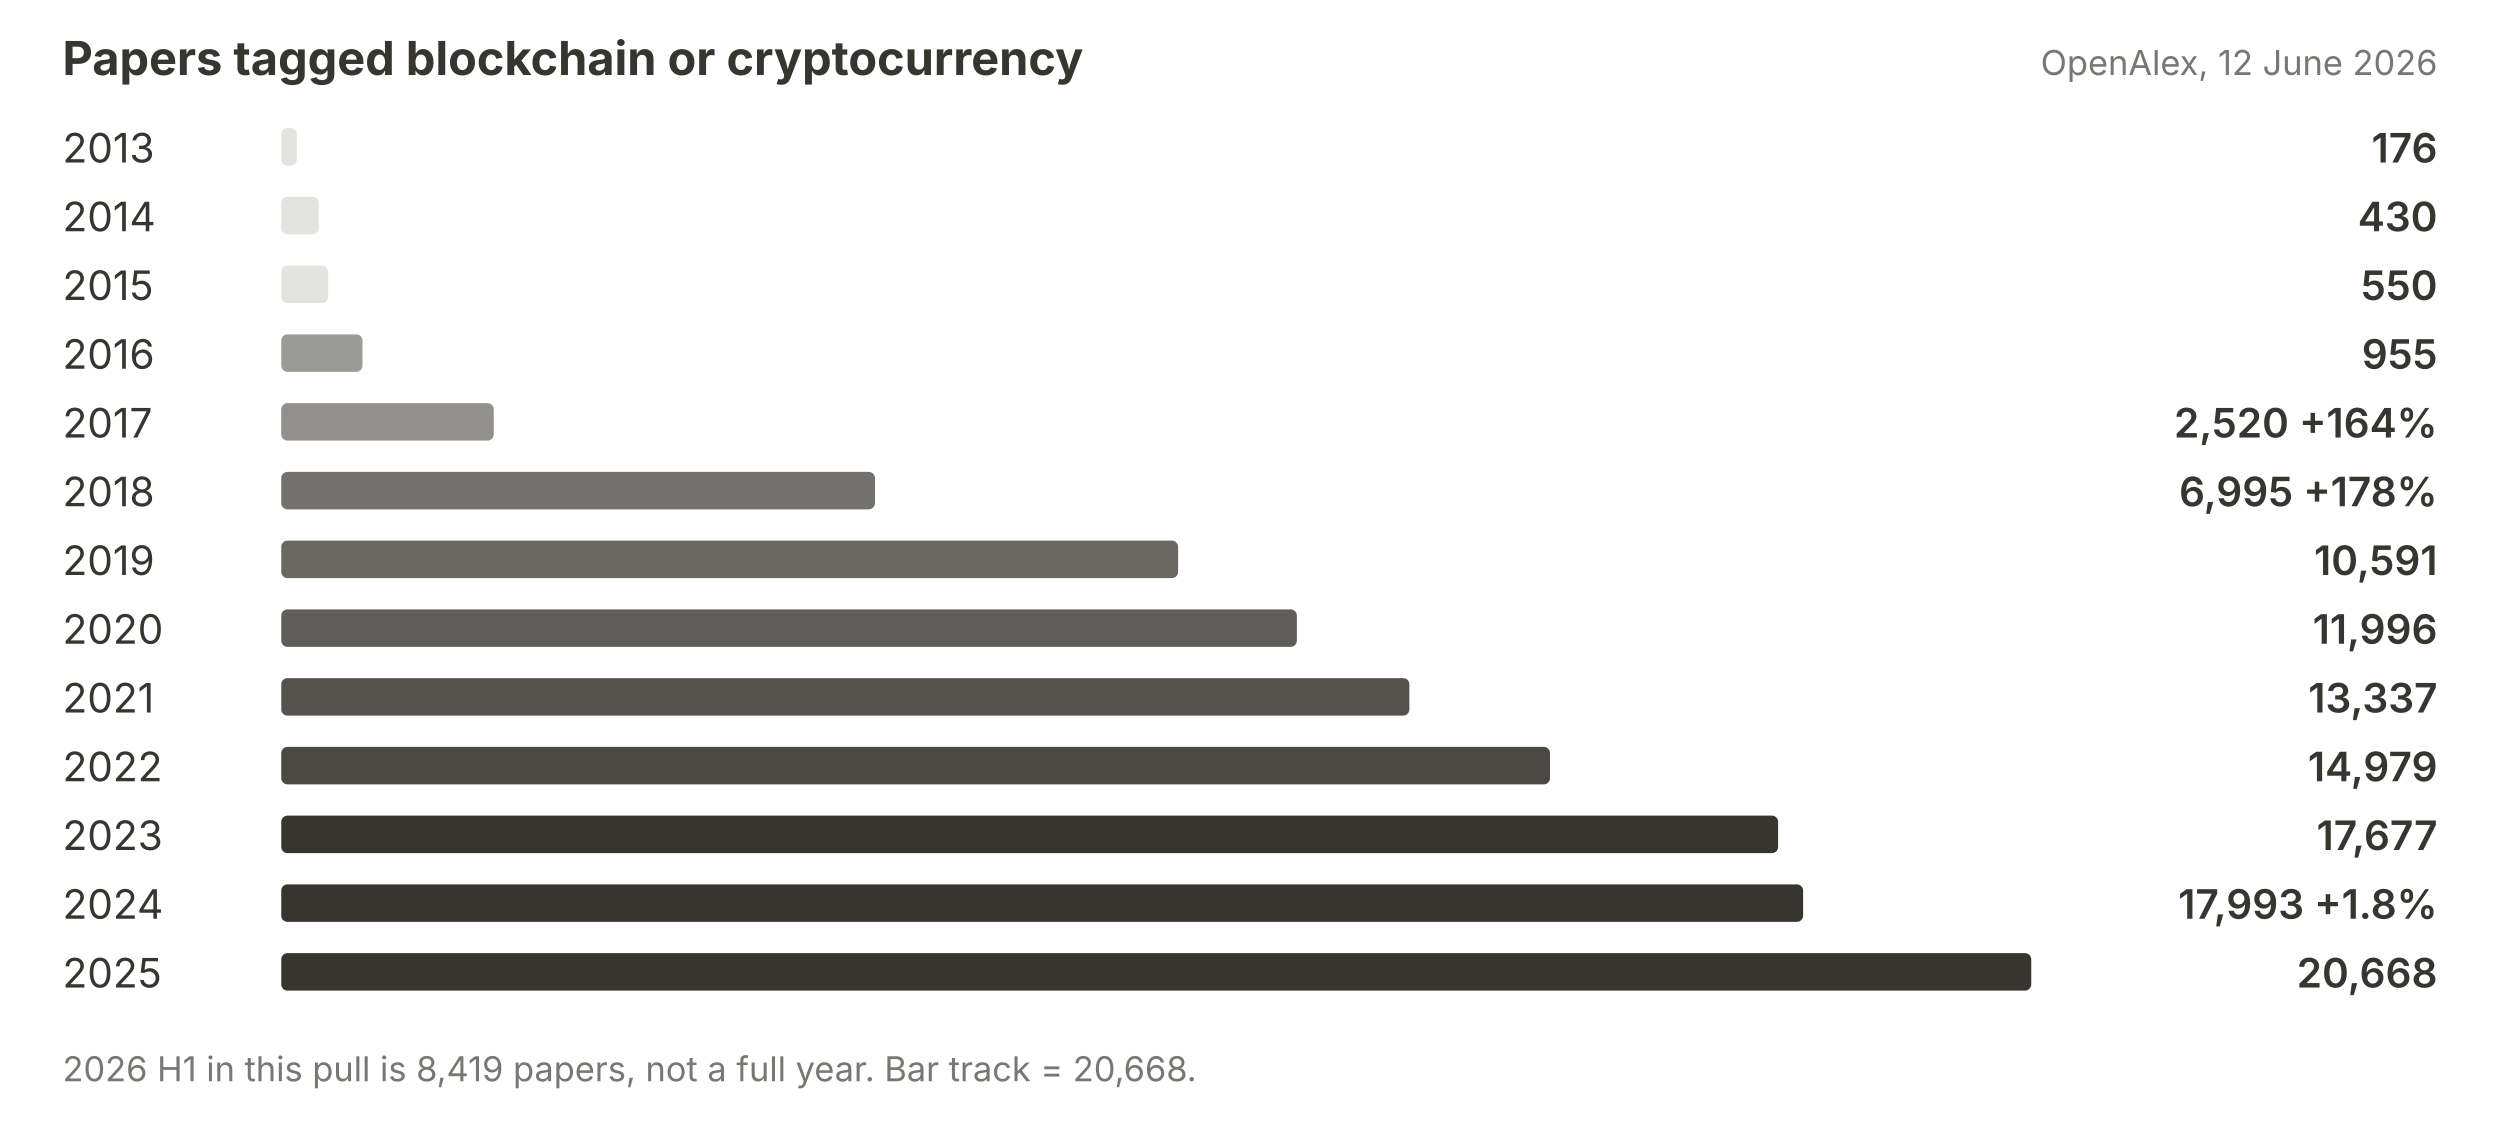
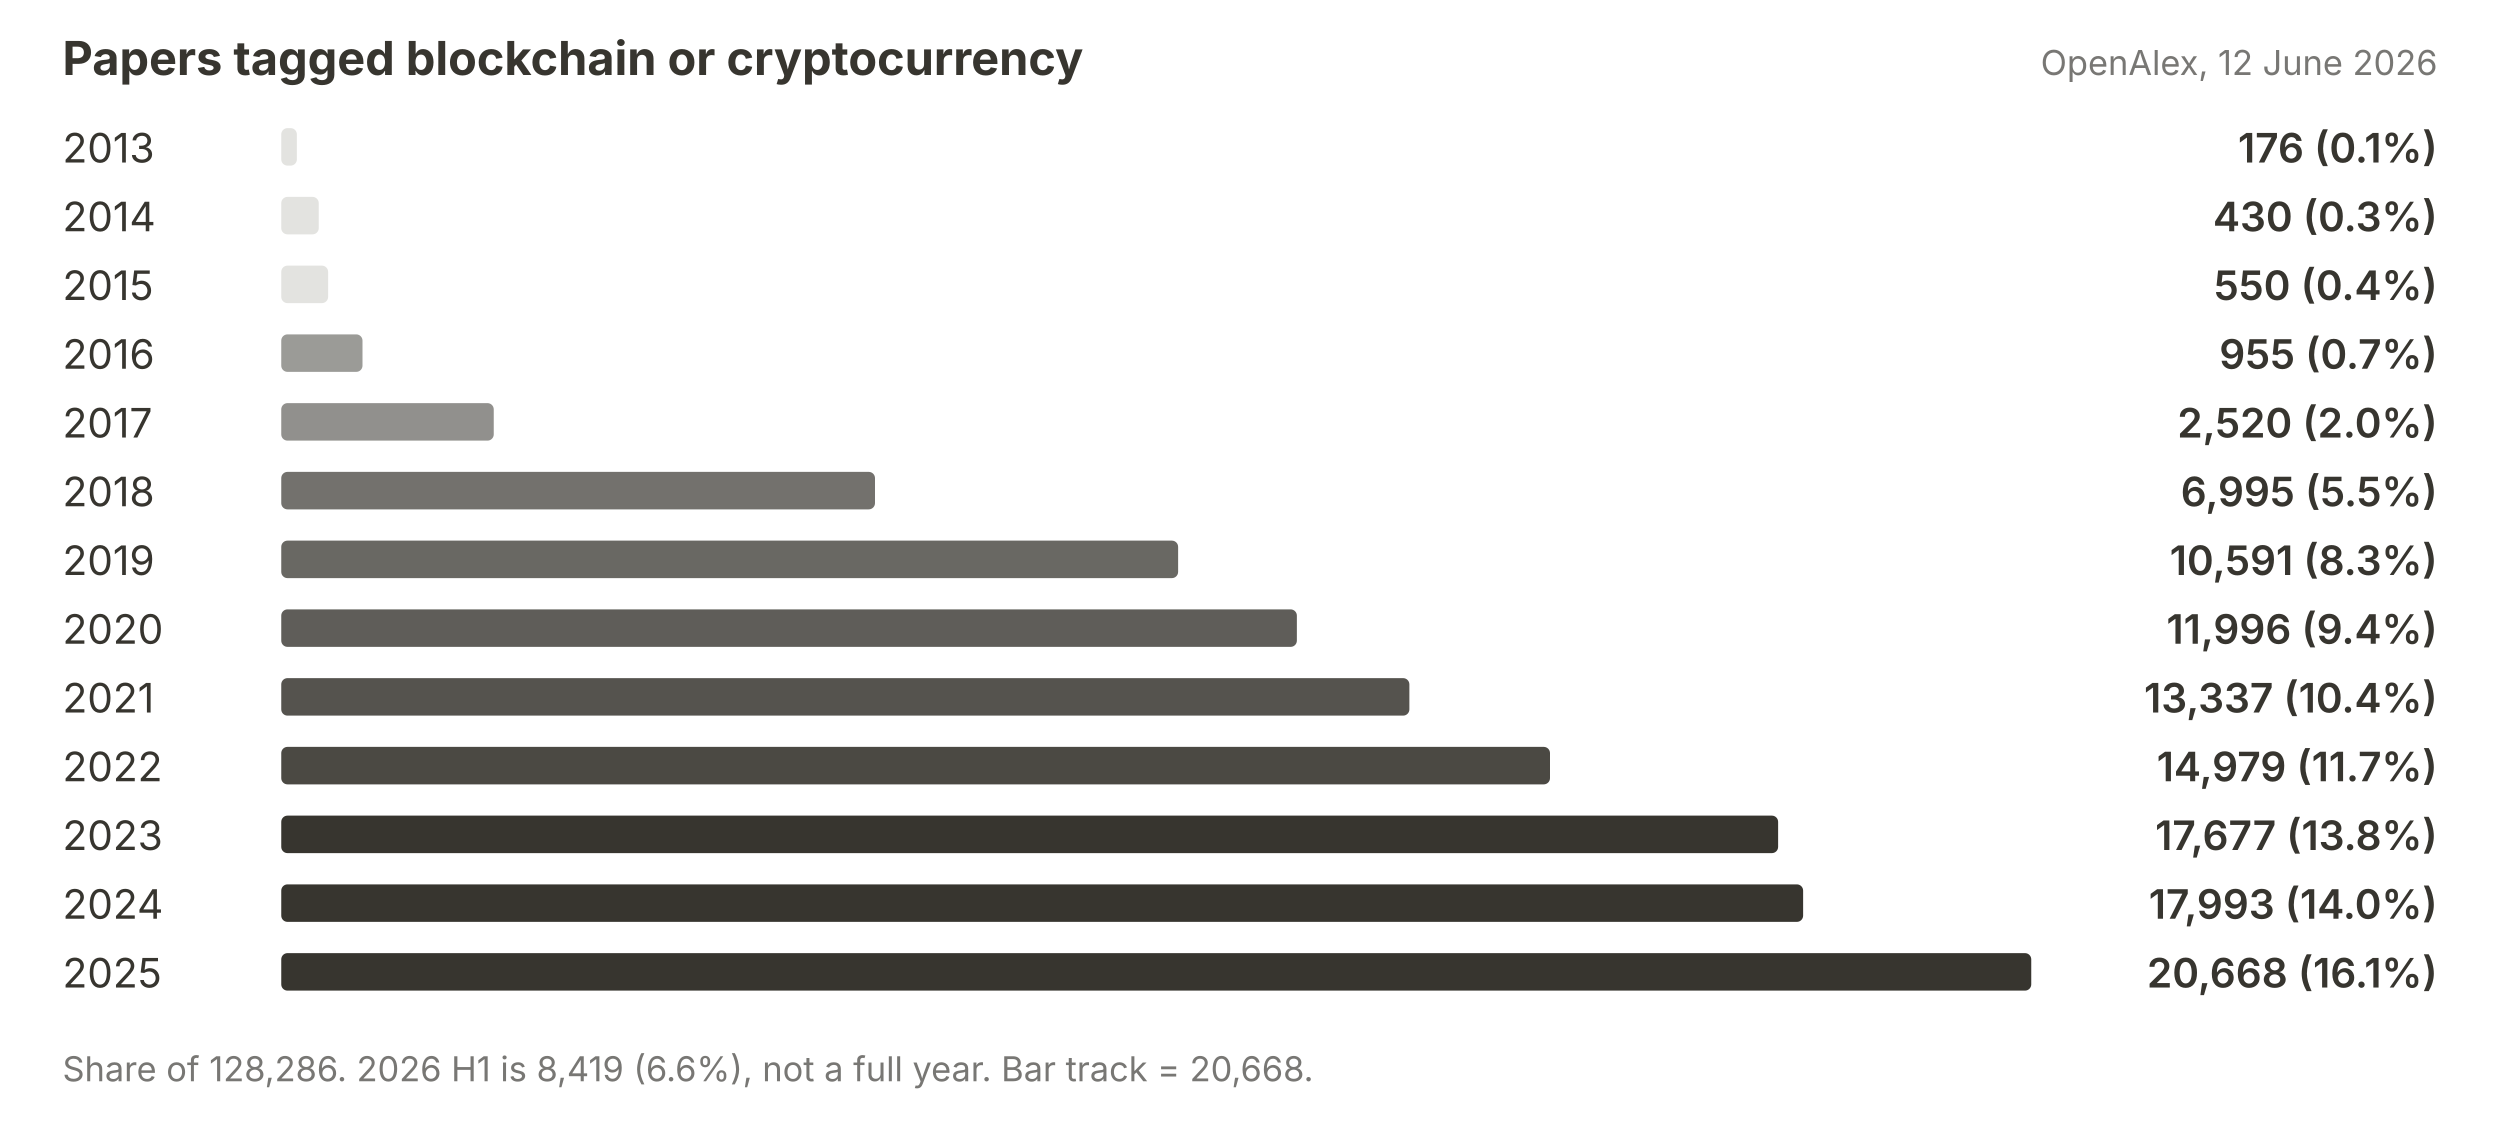
<svg xmlns="http://www.w3.org/2000/svg" width="800" height="360" viewBox="0 0 800 360">
  <rect width="800" height="360" fill="#ffffff" />
  <text x="20" y="24" fill="#37352f" font-family="Inter, system-ui, sans-serif" font-size="15" font-weight="700">Papers tagged blockchain or cryptocurrency</text>
  <text x="780" y="24" text-anchor="end" fill="#787774" font-family="Inter, system-ui, sans-serif" font-size="11">OpenAlex, 12 June 2026</text>
  <text x="20" y="52" fill="#37352f" font-family="Inter, system-ui, sans-serif" font-size="13">2013</text>
  <rect x="90" y="41" width="5" height="12" rx="2" fill="#e3e3e0" />
-   <text x="780" y="52" text-anchor="end" fill="#37352f" font-family="Inter, system-ui, sans-serif" font-size="13" font-weight="600">176</text>
+   <text x="780" y="52" text-anchor="end" fill="#37352f" font-family="Inter, system-ui, sans-serif" font-size="13" font-weight="600">176 (0.1%)</text>
  <text x="20" y="74" fill="#37352f" font-family="Inter, system-ui, sans-serif" font-size="13">2014</text>
  <rect x="90" y="63" width="12" height="12" rx="2" fill="#e3e3e0" />
-   <text x="780" y="74" text-anchor="end" fill="#37352f" font-family="Inter, system-ui, sans-serif" font-size="13" font-weight="600">430</text>
+   <text x="780" y="74" text-anchor="end" fill="#37352f" font-family="Inter, system-ui, sans-serif" font-size="13" font-weight="600">430 (0.3%)</text>
  <text x="20" y="96" fill="#37352f" font-family="Inter, system-ui, sans-serif" font-size="13">2015</text>
  <rect x="90" y="85" width="15" height="12" rx="2" fill="#e3e3e0" />
-   <text x="780" y="96" text-anchor="end" fill="#37352f" font-family="Inter, system-ui, sans-serif" font-size="13" font-weight="600">550</text>
+   <text x="780" y="96" text-anchor="end" fill="#37352f" font-family="Inter, system-ui, sans-serif" font-size="13" font-weight="600">550 (0.4%)</text>
  <text x="20" y="118" fill="#37352f" font-family="Inter, system-ui, sans-serif" font-size="13">2016</text>
  <rect x="90" y="107" width="26" height="12" rx="2" fill="#9b9b97" />
-   <text x="780" y="118" text-anchor="end" fill="#37352f" font-family="Inter, system-ui, sans-serif" font-size="13" font-weight="600">955</text>
+   <text x="780" y="118" text-anchor="end" fill="#37352f" font-family="Inter, system-ui, sans-serif" font-size="13" font-weight="600">955 (0.7%)</text>
  <text x="20" y="140" fill="#37352f" font-family="Inter, system-ui, sans-serif" font-size="13">2017</text>
  <rect x="90" y="129" width="68" height="12" rx="2" fill="#37352f" opacity="0.55" />
-   <text x="780" y="140" text-anchor="end" fill="#37352f" font-family="Inter, system-ui, sans-serif" font-size="13" font-weight="600">2,520  +164%</text>
+   <text x="780" y="140" text-anchor="end" fill="#37352f" font-family="Inter, system-ui, sans-serif" font-size="13" font-weight="600">2,520 (2.0%)</text>
  <text x="20" y="162" fill="#37352f" font-family="Inter, system-ui, sans-serif" font-size="13">2018</text>
  <rect x="90" y="151" width="190" height="12" rx="2" fill="#37352f" opacity="0.7" />
-   <text x="780" y="162" text-anchor="end" fill="#37352f" font-family="Inter, system-ui, sans-serif" font-size="13" font-weight="600">6,995  +178%</text>
+   <text x="780" y="162" text-anchor="end" fill="#37352f" font-family="Inter, system-ui, sans-serif" font-size="13" font-weight="600">6,995 (5.5%)</text>
  <text x="20" y="184" fill="#37352f" font-family="Inter, system-ui, sans-serif" font-size="13">2019</text>
  <rect x="90" y="173" width="287" height="12" rx="2" fill="#37352f" opacity="0.75" />
-   <text x="780" y="184" text-anchor="end" fill="#37352f" font-family="Inter, system-ui, sans-serif" font-size="13" font-weight="600">10,591</text>
+   <text x="780" y="184" text-anchor="end" fill="#37352f" font-family="Inter, system-ui, sans-serif" font-size="13" font-weight="600">10,591 (8.3%)</text>
  <text x="20" y="206" fill="#37352f" font-family="Inter, system-ui, sans-serif" font-size="13">2020</text>
  <rect x="90" y="195" width="325" height="12" rx="2" fill="#37352f" opacity="0.8" />
-   <text x="780" y="206" text-anchor="end" fill="#37352f" font-family="Inter, system-ui, sans-serif" font-size="13" font-weight="600">11,996</text>
+   <text x="780" y="206" text-anchor="end" fill="#37352f" font-family="Inter, system-ui, sans-serif" font-size="13" font-weight="600">11,996 (9.4%)</text>
  <text x="20" y="228" fill="#37352f" font-family="Inter, system-ui, sans-serif" font-size="13">2021</text>
  <rect x="90" y="217" width="361" height="12" rx="2" fill="#37352f" opacity="0.85" />
-   <text x="780" y="228" text-anchor="end" fill="#37352f" font-family="Inter, system-ui, sans-serif" font-size="13" font-weight="600">13,337</text>
+   <text x="780" y="228" text-anchor="end" fill="#37352f" font-family="Inter, system-ui, sans-serif" font-size="13" font-weight="600">13,337 (10.4%)</text>
  <text x="20" y="250" fill="#37352f" font-family="Inter, system-ui, sans-serif" font-size="13">2022</text>
  <rect x="90" y="239" width="406" height="12" rx="2" fill="#37352f" opacity="0.9" />
-   <text x="780" y="250" text-anchor="end" fill="#37352f" font-family="Inter, system-ui, sans-serif" font-size="13" font-weight="600">14,979</text>
+   <text x="780" y="250" text-anchor="end" fill="#37352f" font-family="Inter, system-ui, sans-serif" font-size="13" font-weight="600">14,979 (11.7%)</text>
  <text x="20" y="272" fill="#37352f" font-family="Inter, system-ui, sans-serif" font-size="13">2023</text>
  <rect x="90" y="261" width="479" height="12" rx="2" fill="#37352f" />
-   <text x="780" y="272" text-anchor="end" fill="#37352f" font-family="Inter, system-ui, sans-serif" font-size="13" font-weight="600">17,677</text>
+   <text x="780" y="272" text-anchor="end" fill="#37352f" font-family="Inter, system-ui, sans-serif" font-size="13" font-weight="600">17,677 (13.8%)</text>
  <text x="20" y="294" fill="#37352f" font-family="Inter, system-ui, sans-serif" font-size="13">2024</text>
  <rect x="90" y="283" width="487" height="12" rx="2" fill="#37352f" />
-   <text x="780" y="294" text-anchor="end" fill="#37352f" font-family="Inter, system-ui, sans-serif" font-size="13" font-weight="600">17,993  +1.8%</text>
+   <text x="780" y="294" text-anchor="end" fill="#37352f" font-family="Inter, system-ui, sans-serif" font-size="13" font-weight="600">17,993 (14.0%)</text>
  <text x="20" y="316" fill="#37352f" font-family="Inter, system-ui, sans-serif" font-size="13">2025</text>
  <rect x="90" y="305" width="560" height="12" rx="2" fill="#37352f" />
-   <text x="780" y="316" text-anchor="end" fill="#37352f" font-family="Inter, system-ui, sans-serif" font-size="13" font-weight="600">20,668</text>
-   <text x="20" y="346" fill="#787774" font-family="Inter, system-ui, sans-serif" font-size="11">2026 H1 in this pull is 8,419 papers, not a full year. Bar track = 20,668.</text>
+   <text x="780" y="316" text-anchor="end" fill="#37352f" font-family="Inter, system-ui, sans-serif" font-size="13" font-weight="600">20,668 (16.1%)</text>
+   <text x="20" y="346" fill="#787774" font-family="Inter, system-ui, sans-serif" font-size="11">Share of 128,286. 2026 H1 is 8,419 (6.6%), not a full year. Bar track = 20,668.</text>
</svg>
